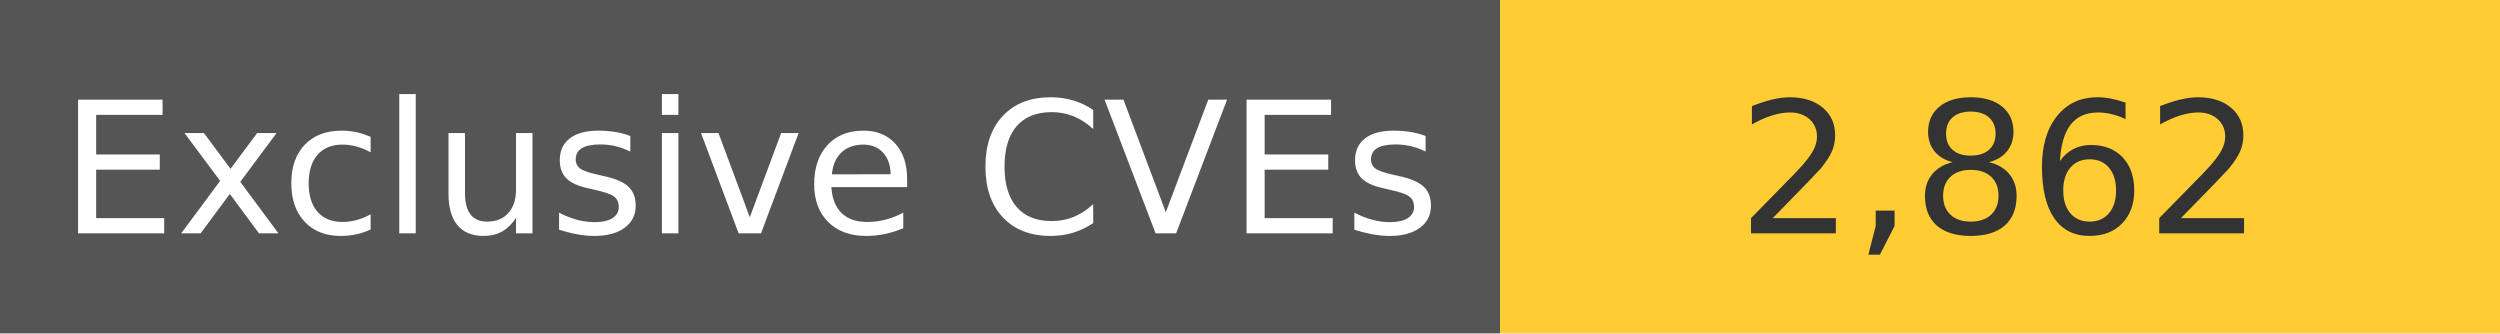
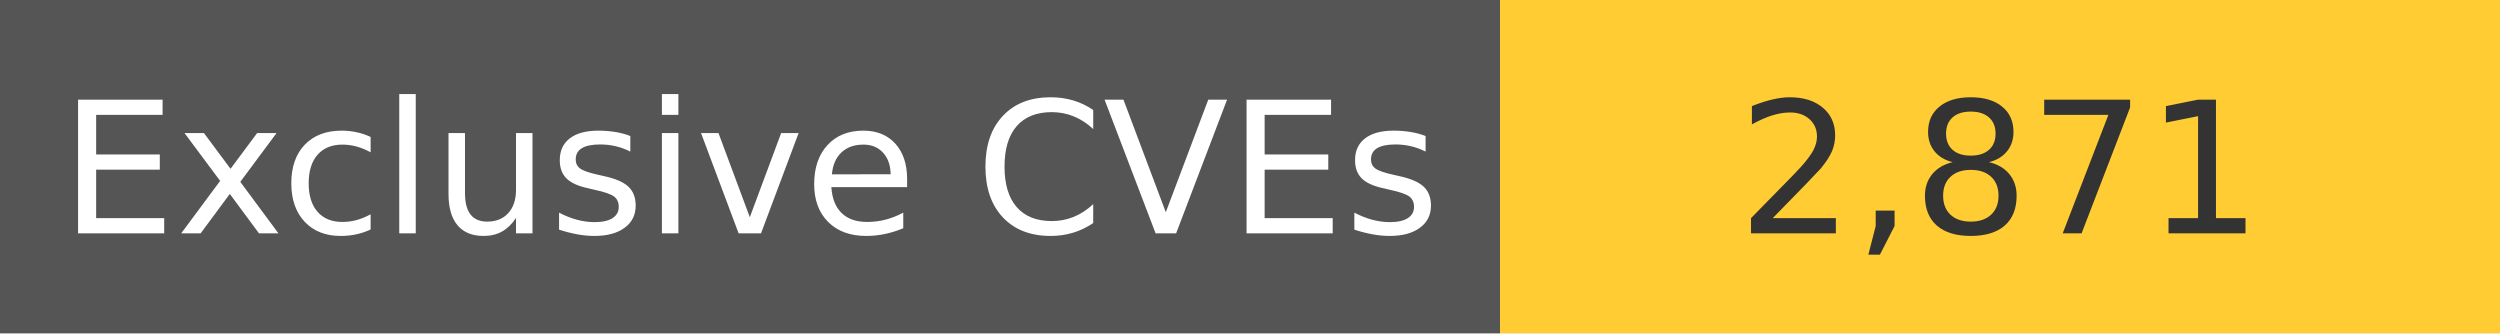
<svg xmlns="http://www.w3.org/2000/svg" width="150" height="20" role="img">
  <linearGradient id="s" x2="0" y2="100%">
    <stop offset="0" stop-color="#bbb" stop-opacity=".1" />
    <stop offset="1" stop-opacity=".1" />
  </linearGradient>
  <g>
    <rect width="90" height="20" fill="#555" />
    <rect x="90" width="267" height="20" fill="#ffcc33" />
  </g>
  <g fill="#fff" text-anchor="middle" font-family="Verdana,Geneva,DejaVu Sans,sans-serif" text-rendering="geometricPrecision" font-size="110">
    <text x="450" y="140" transform="scale(.1)" fill="#fff">
            Exclusive CVEs
        </text>
    <text x="1200" y="140" transform="scale(.1)" fill="#333">
-             2,862
+             2,871
        </text>
  </g>
</svg>
